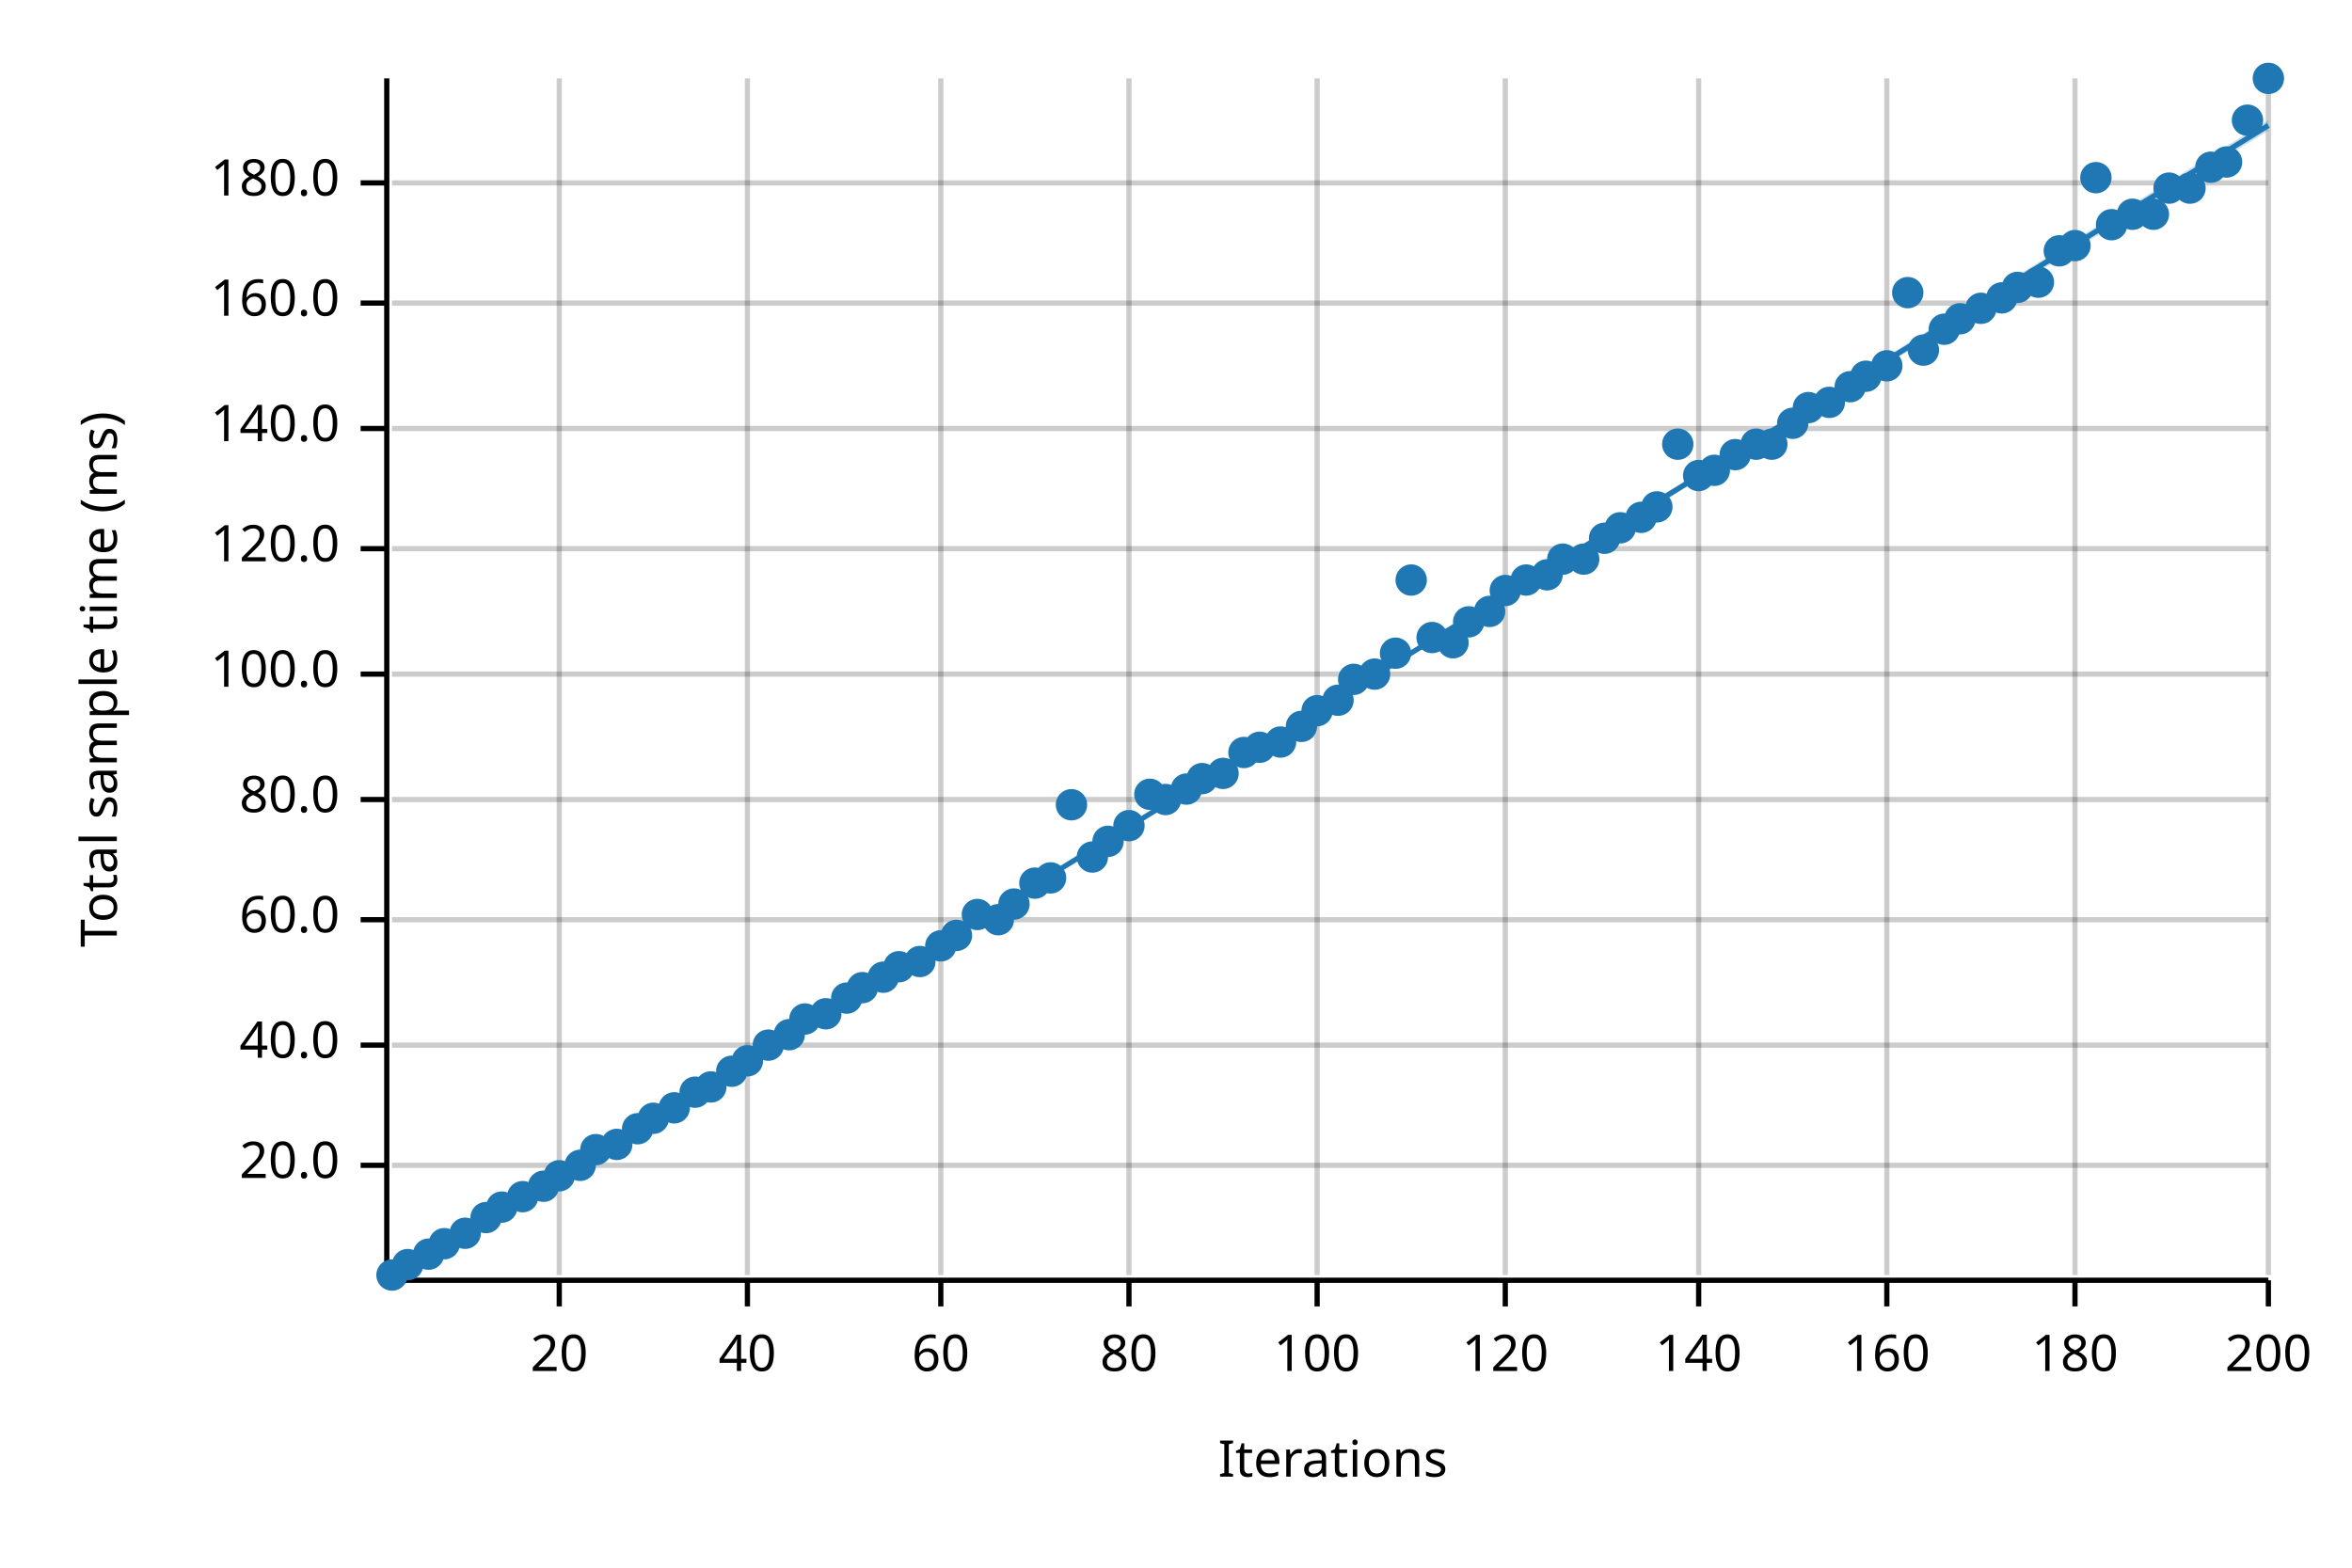
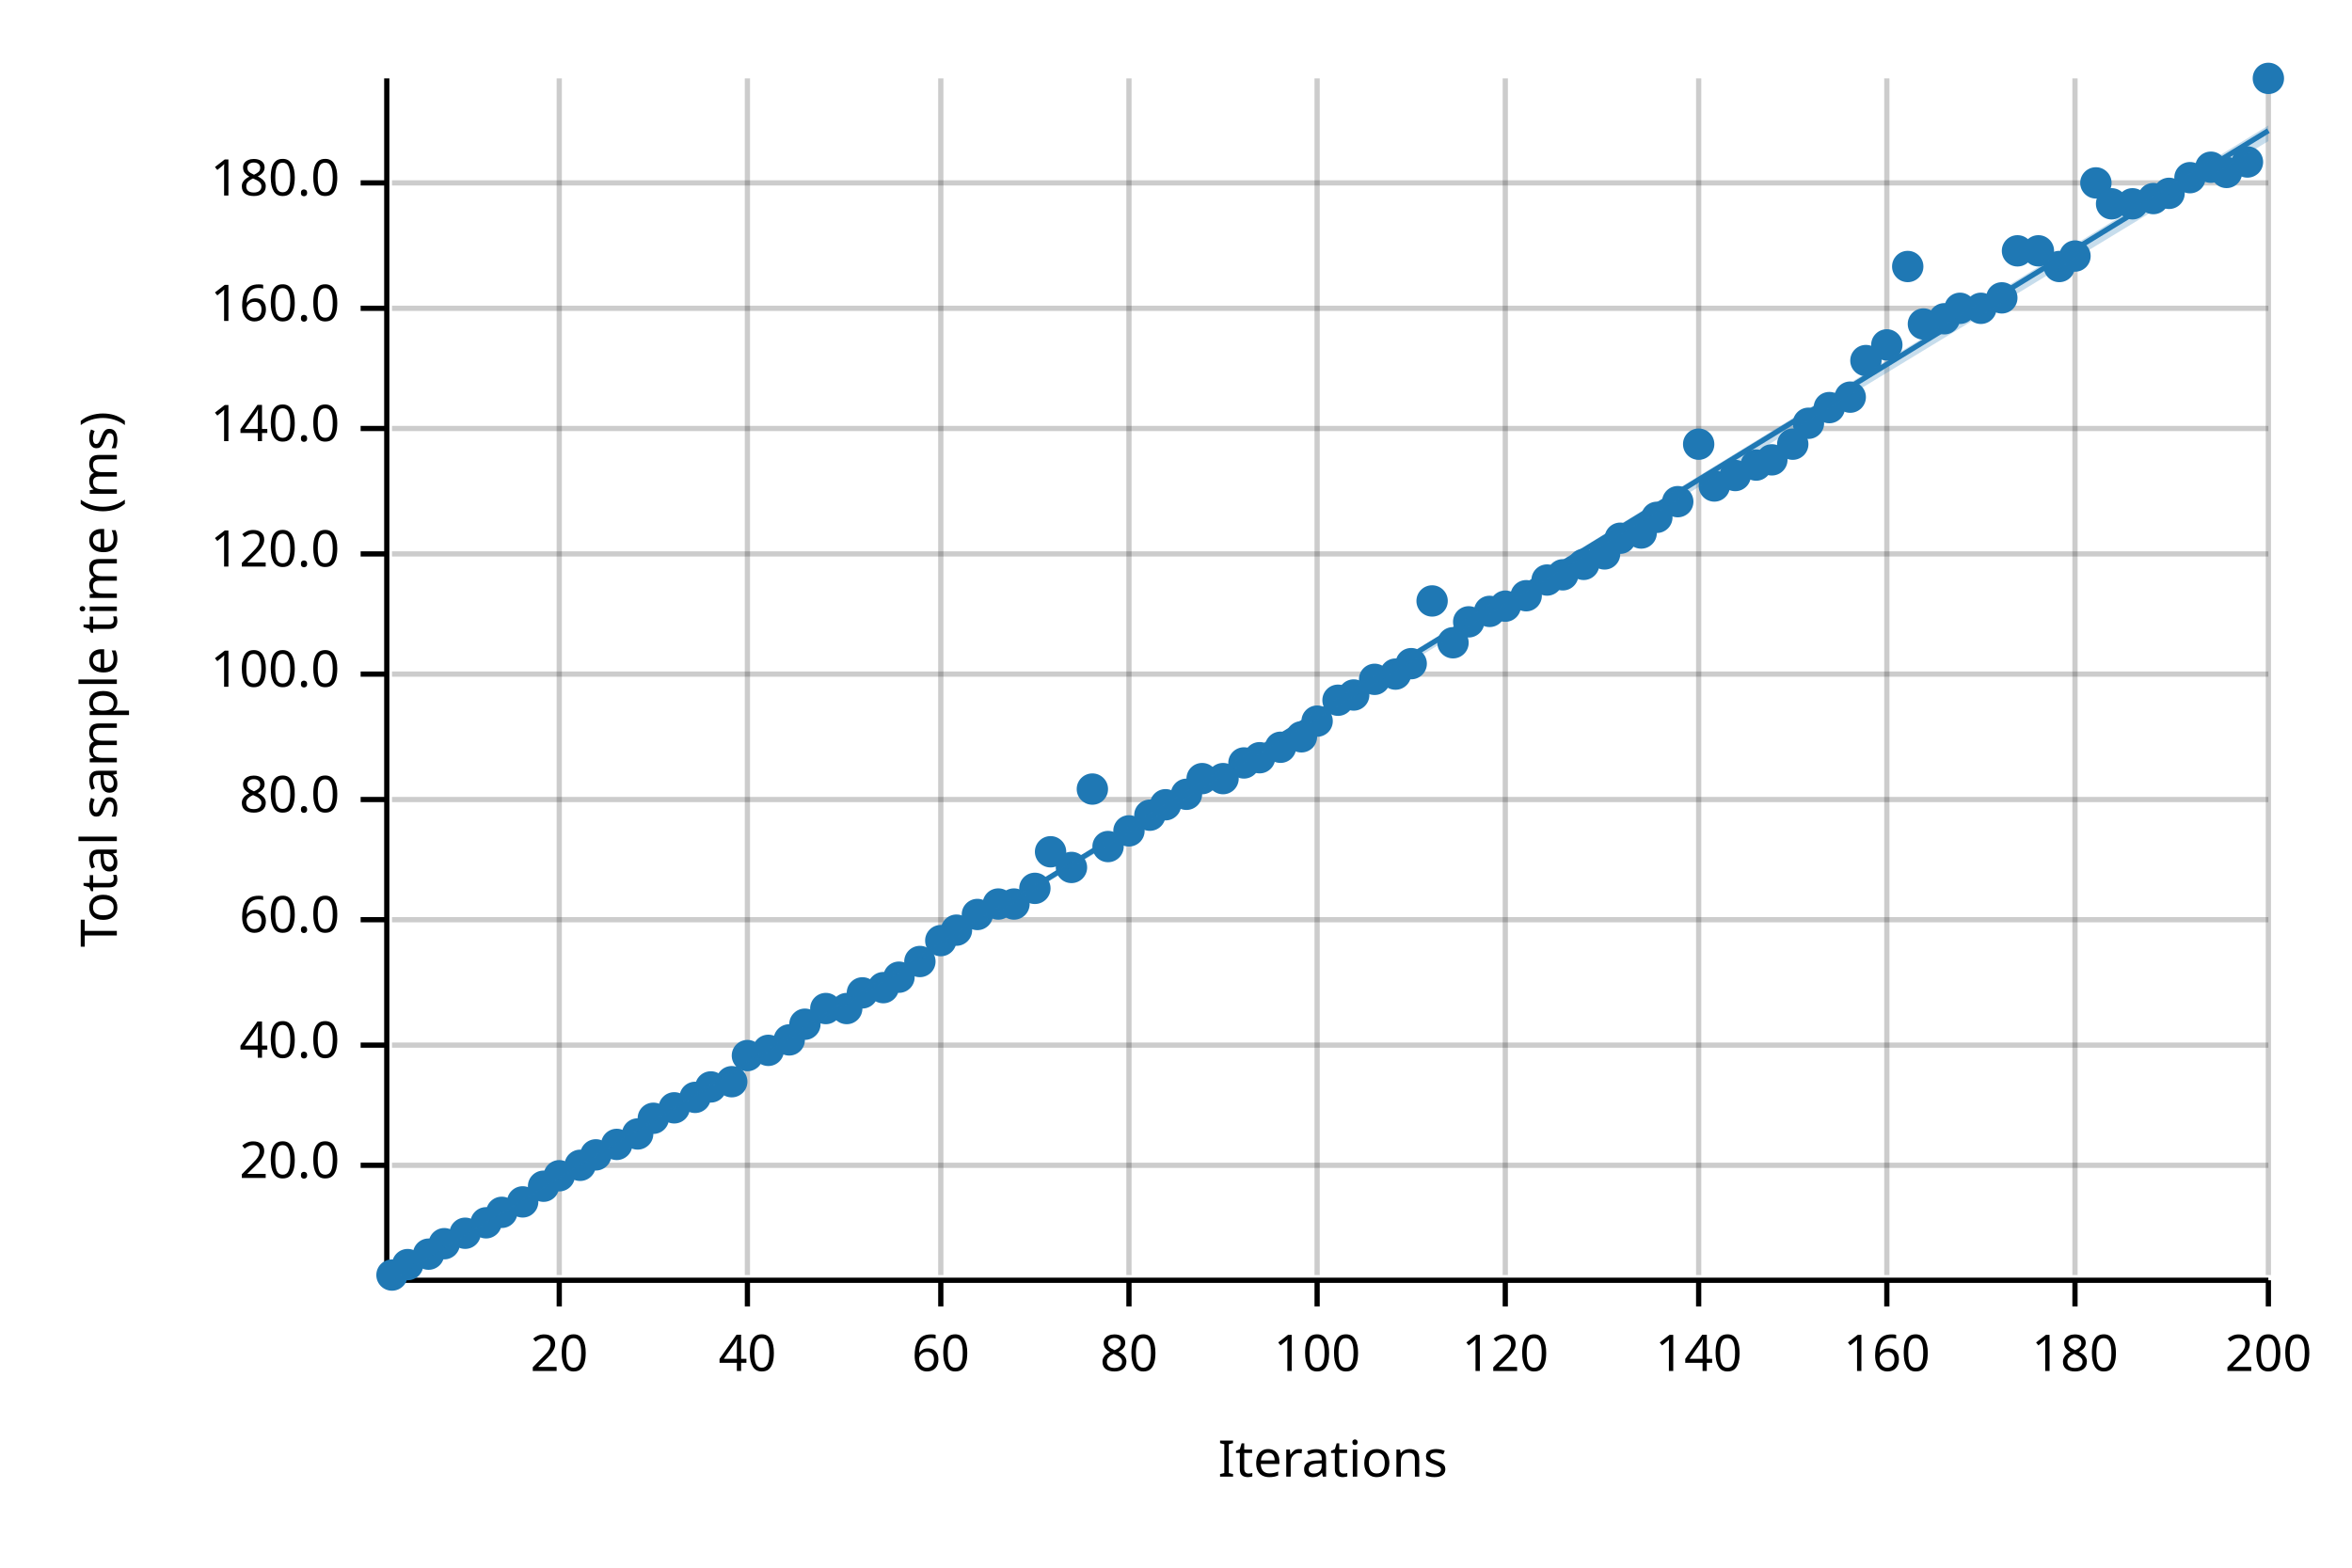
<svg xmlns="http://www.w3.org/2000/svg" width="450" height="300" viewBox="0 0 450 300">
  <text x="15" y="130" dy="0.76em" text-anchor="middle" font-family="sans-serif" font-size="9.677" opacity="1" fill="#000000" transform="rotate(270, 15, 130)">
Total sample time (ms)
</text>
  <text x="255" y="285" dy="-0.5ex" text-anchor="middle" font-family="sans-serif" font-size="9.677" opacity="1" fill="#000000">
Iterations
</text>
  <line opacity="0.2" stroke="#000000" stroke-width="1" x1="107" y1="244" x2="107" y2="15" />
  <line opacity="0.2" stroke="#000000" stroke-width="1" x1="143" y1="244" x2="143" y2="15" />
  <line opacity="0.2" stroke="#000000" stroke-width="1" x1="180" y1="244" x2="180" y2="15" />
  <line opacity="0.2" stroke="#000000" stroke-width="1" x1="216" y1="244" x2="216" y2="15" />
  <line opacity="0.2" stroke="#000000" stroke-width="1" x1="252" y1="244" x2="252" y2="15" />
  <line opacity="0.2" stroke="#000000" stroke-width="1" x1="288" y1="244" x2="288" y2="15" />
  <line opacity="0.2" stroke="#000000" stroke-width="1" x1="325" y1="244" x2="325" y2="15" />
  <line opacity="0.2" stroke="#000000" stroke-width="1" x1="361" y1="244" x2="361" y2="15" />
  <line opacity="0.2" stroke="#000000" stroke-width="1" x1="397" y1="244" x2="397" y2="15" />
  <line opacity="0.2" stroke="#000000" stroke-width="1" x1="434" y1="244" x2="434" y2="15" />
  <line opacity="0.2" stroke="#000000" stroke-width="1" x1="75" y1="223" x2="434" y2="223" />
  <line opacity="0.2" stroke="#000000" stroke-width="1" x1="75" y1="200" x2="434" y2="200" />
  <line opacity="0.2" stroke="#000000" stroke-width="1" x1="75" y1="176" x2="434" y2="176" />
  <line opacity="0.2" stroke="#000000" stroke-width="1" x1="75" y1="153" x2="434" y2="153" />
  <line opacity="0.2" stroke="#000000" stroke-width="1" x1="75" y1="129" x2="434" y2="129" />
-   <line opacity="0.2" stroke="#000000" stroke-width="1" x1="75" y1="105" x2="434" y2="105" />
+   <line opacity="0.2" stroke="#000000" stroke-width="1" x1="75" y1="106" x2="434" y2="106" />
  <line opacity="0.2" stroke="#000000" stroke-width="1" x1="75" y1="82" x2="434" y2="82" />
-   <line opacity="0.2" stroke="#000000" stroke-width="1" x1="75" y1="58" x2="434" y2="58" />
+   <line opacity="0.2" stroke="#000000" stroke-width="1" x1="75" y1="59" x2="434" y2="59" />
  <line opacity="0.2" stroke="#000000" stroke-width="1" x1="75" y1="35" x2="434" y2="35" />
  <polyline fill="none" opacity="1" stroke="#000000" stroke-width="1" points="74,15 74,244 " />
  <text x="65" y="223" dy="0.5ex" text-anchor="end" font-family="sans-serif" font-size="9.677" opacity="1" fill="#000000">
20.0
</text>
  <polyline fill="none" opacity="1" stroke="#000000" stroke-width="1" points="69,223 74,223 " />
  <text x="65" y="200" dy="0.5ex" text-anchor="end" font-family="sans-serif" font-size="9.677" opacity="1" fill="#000000">
40.0
</text>
  <polyline fill="none" opacity="1" stroke="#000000" stroke-width="1" points="69,200 74,200 " />
  <text x="65" y="176" dy="0.5ex" text-anchor="end" font-family="sans-serif" font-size="9.677" opacity="1" fill="#000000">
60.0
</text>
  <polyline fill="none" opacity="1" stroke="#000000" stroke-width="1" points="69,176 74,176 " />
  <text x="65" y="153" dy="0.5ex" text-anchor="end" font-family="sans-serif" font-size="9.677" opacity="1" fill="#000000">
80.0
</text>
  <polyline fill="none" opacity="1" stroke="#000000" stroke-width="1" points="69,153 74,153 " />
  <text x="65" y="129" dy="0.5ex" text-anchor="end" font-family="sans-serif" font-size="9.677" opacity="1" fill="#000000">
100.0
</text>
  <polyline fill="none" opacity="1" stroke="#000000" stroke-width="1" points="69,129 74,129 " />
-   <text x="65" y="105" dy="0.5ex" text-anchor="end" font-family="sans-serif" font-size="9.677" opacity="1" fill="#000000">
+   <text x="65" y="106" dy="0.5ex" text-anchor="end" font-family="sans-serif" font-size="9.677" opacity="1" fill="#000000">
120.0
</text>
-   <polyline fill="none" opacity="1" stroke="#000000" stroke-width="1" points="69,105 74,105 " />
+   <polyline fill="none" opacity="1" stroke="#000000" stroke-width="1" points="69,106 74,106 " />
  <text x="65" y="82" dy="0.5ex" text-anchor="end" font-family="sans-serif" font-size="9.677" opacity="1" fill="#000000">
140.0
</text>
  <polyline fill="none" opacity="1" stroke="#000000" stroke-width="1" points="69,82 74,82 " />
-   <text x="65" y="58" dy="0.5ex" text-anchor="end" font-family="sans-serif" font-size="9.677" opacity="1" fill="#000000">
+   <text x="65" y="59" dy="0.5ex" text-anchor="end" font-family="sans-serif" font-size="9.677" opacity="1" fill="#000000">
160.0
</text>
-   <polyline fill="none" opacity="1" stroke="#000000" stroke-width="1" points="69,58 74,58 " />
+   <polyline fill="none" opacity="1" stroke="#000000" stroke-width="1" points="69,59 74,59 " />
  <text x="65" y="35" dy="0.5ex" text-anchor="end" font-family="sans-serif" font-size="9.677" opacity="1" fill="#000000">
180.0
</text>
  <polyline fill="none" opacity="1" stroke="#000000" stroke-width="1" points="69,35 74,35 " />
  <polyline fill="none" opacity="1" stroke="#000000" stroke-width="1" points="75,245 434,245 " />
  <text x="107" y="255" dy="0.76em" text-anchor="middle" font-family="sans-serif" font-size="9.677" opacity="1" fill="#000000">
20
</text>
  <polyline fill="none" opacity="1" stroke="#000000" stroke-width="1" points="107,245 107,250 " />
  <text x="143" y="255" dy="0.76em" text-anchor="middle" font-family="sans-serif" font-size="9.677" opacity="1" fill="#000000">
40
</text>
  <polyline fill="none" opacity="1" stroke="#000000" stroke-width="1" points="143,245 143,250 " />
  <text x="180" y="255" dy="0.76em" text-anchor="middle" font-family="sans-serif" font-size="9.677" opacity="1" fill="#000000">
60
</text>
  <polyline fill="none" opacity="1" stroke="#000000" stroke-width="1" points="180,245 180,250 " />
  <text x="216" y="255" dy="0.76em" text-anchor="middle" font-family="sans-serif" font-size="9.677" opacity="1" fill="#000000">
80
</text>
  <polyline fill="none" opacity="1" stroke="#000000" stroke-width="1" points="216,245 216,250 " />
  <text x="252" y="255" dy="0.76em" text-anchor="middle" font-family="sans-serif" font-size="9.677" opacity="1" fill="#000000">
100
</text>
  <polyline fill="none" opacity="1" stroke="#000000" stroke-width="1" points="252,245 252,250 " />
  <text x="288" y="255" dy="0.76em" text-anchor="middle" font-family="sans-serif" font-size="9.677" opacity="1" fill="#000000">
120
</text>
  <polyline fill="none" opacity="1" stroke="#000000" stroke-width="1" points="288,245 288,250 " />
  <text x="325" y="255" dy="0.76em" text-anchor="middle" font-family="sans-serif" font-size="9.677" opacity="1" fill="#000000">
140
</text>
  <polyline fill="none" opacity="1" stroke="#000000" stroke-width="1" points="325,245 325,250 " />
  <text x="361" y="255" dy="0.76em" text-anchor="middle" font-family="sans-serif" font-size="9.677" opacity="1" fill="#000000">
160
</text>
  <polyline fill="none" opacity="1" stroke="#000000" stroke-width="1" points="361,245 361,250 " />
  <text x="397" y="255" dy="0.76em" text-anchor="middle" font-family="sans-serif" font-size="9.677" opacity="1" fill="#000000">
180
</text>
  <polyline fill="none" opacity="1" stroke="#000000" stroke-width="1" points="397,245 397,250 " />
  <text x="434" y="255" dy="0.76em" text-anchor="middle" font-family="sans-serif" font-size="9.677" opacity="1" fill="#000000">
200
</text>
  <polyline fill="none" opacity="1" stroke="#000000" stroke-width="1" points="434,245 434,250 " />
  <circle cx="75" cy="244" r="3" opacity="1" fill="#1F78B4" stroke="none" stroke-width="1" />
  <circle cx="78" cy="242" r="3" opacity="1" fill="#1F78B4" stroke="none" stroke-width="1" />
  <circle cx="82" cy="240" r="3" opacity="1" fill="#1F78B4" stroke="none" stroke-width="1" />
  <circle cx="85" cy="238" r="3" opacity="1" fill="#1F78B4" stroke="none" stroke-width="1" />
  <circle cx="89" cy="236" r="3" opacity="1" fill="#1F78B4" stroke="none" stroke-width="1" />
-   <circle cx="93" cy="233" r="3" opacity="1" fill="#1F78B4" stroke="none" stroke-width="1" />
-   <circle cx="96" cy="231" r="3" opacity="1" fill="#1F78B4" stroke="none" stroke-width="1" />
-   <circle cx="100" cy="229" r="3" opacity="1" fill="#1F78B4" stroke="none" stroke-width="1" />
+   <circle cx="93" cy="234" r="3" opacity="1" fill="#1F78B4" stroke="none" stroke-width="1" />
+   <circle cx="96" cy="232" r="3" opacity="1" fill="#1F78B4" stroke="none" stroke-width="1" />
+   <circle cx="100" cy="230" r="3" opacity="1" fill="#1F78B4" stroke="none" stroke-width="1" />
  <circle cx="104" cy="227" r="3" opacity="1" fill="#1F78B4" stroke="none" stroke-width="1" />
  <circle cx="107" cy="225" r="3" opacity="1" fill="#1F78B4" stroke="none" stroke-width="1" />
  <circle cx="111" cy="223" r="3" opacity="1" fill="#1F78B4" stroke="none" stroke-width="1" />
-   <circle cx="114" cy="220" r="3" opacity="1" fill="#1F78B4" stroke="none" stroke-width="1" />
+   <circle cx="114" cy="221" r="3" opacity="1" fill="#1F78B4" stroke="none" stroke-width="1" />
  <circle cx="118" cy="219" r="3" opacity="1" fill="#1F78B4" stroke="none" stroke-width="1" />
-   <circle cx="122" cy="216" r="3" opacity="1" fill="#1F78B4" stroke="none" stroke-width="1" />
+   <circle cx="122" cy="217" r="3" opacity="1" fill="#1F78B4" stroke="none" stroke-width="1" />
  <circle cx="125" cy="214" r="3" opacity="1" fill="#1F78B4" stroke="none" stroke-width="1" />
  <circle cx="129" cy="212" r="3" opacity="1" fill="#1F78B4" stroke="none" stroke-width="1" />
-   <circle cx="133" cy="209" r="3" opacity="1" fill="#1F78B4" stroke="none" stroke-width="1" />
+   <circle cx="133" cy="210" r="3" opacity="1" fill="#1F78B4" stroke="none" stroke-width="1" />
  <circle cx="136" cy="208" r="3" opacity="1" fill="#1F78B4" stroke="none" stroke-width="1" />
-   <circle cx="140" cy="205" r="3" opacity="1" fill="#1F78B4" stroke="none" stroke-width="1" />
-   <circle cx="143" cy="203" r="3" opacity="1" fill="#1F78B4" stroke="none" stroke-width="1" />
-   <circle cx="147" cy="200" r="3" opacity="1" fill="#1F78B4" stroke="none" stroke-width="1" />
-   <circle cx="151" cy="198" r="3" opacity="1" fill="#1F78B4" stroke="none" stroke-width="1" />
-   <circle cx="154" cy="195" r="3" opacity="1" fill="#1F78B4" stroke="none" stroke-width="1" />
-   <circle cx="158" cy="194" r="3" opacity="1" fill="#1F78B4" stroke="none" stroke-width="1" />
-   <circle cx="162" cy="191" r="3" opacity="1" fill="#1F78B4" stroke="none" stroke-width="1" />
-   <circle cx="165" cy="189" r="3" opacity="1" fill="#1F78B4" stroke="none" stroke-width="1" />
-   <circle cx="169" cy="187" r="3" opacity="1" fill="#1F78B4" stroke="none" stroke-width="1" />
-   <circle cx="172" cy="185" r="3" opacity="1" fill="#1F78B4" stroke="none" stroke-width="1" />
+   <circle cx="140" cy="207" r="3" opacity="1" fill="#1F78B4" stroke="none" stroke-width="1" />
+   <circle cx="143" cy="202" r="3" opacity="1" fill="#1F78B4" stroke="none" stroke-width="1" />
+   <circle cx="147" cy="201" r="3" opacity="1" fill="#1F78B4" stroke="none" stroke-width="1" />
+   <circle cx="151" cy="199" r="3" opacity="1" fill="#1F78B4" stroke="none" stroke-width="1" />
+   <circle cx="154" cy="196" r="3" opacity="1" fill="#1F78B4" stroke="none" stroke-width="1" />
+   <circle cx="158" cy="193" r="3" opacity="1" fill="#1F78B4" stroke="none" stroke-width="1" />
+   <circle cx="162" cy="193" r="3" opacity="1" fill="#1F78B4" stroke="none" stroke-width="1" />
+   <circle cx="165" cy="190" r="3" opacity="1" fill="#1F78B4" stroke="none" stroke-width="1" />
+   <circle cx="169" cy="189" r="3" opacity="1" fill="#1F78B4" stroke="none" stroke-width="1" />
+   <circle cx="172" cy="187" r="3" opacity="1" fill="#1F78B4" stroke="none" stroke-width="1" />
  <circle cx="176" cy="184" r="3" opacity="1" fill="#1F78B4" stroke="none" stroke-width="1" />
-   <circle cx="180" cy="181" r="3" opacity="1" fill="#1F78B4" stroke="none" stroke-width="1" />
-   <circle cx="183" cy="179" r="3" opacity="1" fill="#1F78B4" stroke="none" stroke-width="1" />
+   <circle cx="180" cy="180" r="3" opacity="1" fill="#1F78B4" stroke="none" stroke-width="1" />
+   <circle cx="183" cy="178" r="3" opacity="1" fill="#1F78B4" stroke="none" stroke-width="1" />
  <circle cx="187" cy="175" r="3" opacity="1" fill="#1F78B4" stroke="none" stroke-width="1" />
-   <circle cx="191" cy="176" r="3" opacity="1" fill="#1F78B4" stroke="none" stroke-width="1" />
+   <circle cx="191" cy="173" r="3" opacity="1" fill="#1F78B4" stroke="none" stroke-width="1" />
  <circle cx="194" cy="173" r="3" opacity="1" fill="#1F78B4" stroke="none" stroke-width="1" />
-   <circle cx="198" cy="169" r="3" opacity="1" fill="#1F78B4" stroke="none" stroke-width="1" />
-   <circle cx="201" cy="168" r="3" opacity="1" fill="#1F78B4" stroke="none" stroke-width="1" />
-   <circle cx="205" cy="154" r="3" opacity="1" fill="#1F78B4" stroke="none" stroke-width="1" />
-   <circle cx="209" cy="164" r="3" opacity="1" fill="#1F78B4" stroke="none" stroke-width="1" />
-   <circle cx="212" cy="161" r="3" opacity="1" fill="#1F78B4" stroke="none" stroke-width="1" />
-   <circle cx="216" cy="158" r="3" opacity="1" fill="#1F78B4" stroke="none" stroke-width="1" />
-   <circle cx="220" cy="152" r="3" opacity="1" fill="#1F78B4" stroke="none" stroke-width="1" />
-   <circle cx="223" cy="153" r="3" opacity="1" fill="#1F78B4" stroke="none" stroke-width="1" />
-   <circle cx="227" cy="151" r="3" opacity="1" fill="#1F78B4" stroke="none" stroke-width="1" />
+   <circle cx="198" cy="170" r="3" opacity="1" fill="#1F78B4" stroke="none" stroke-width="1" />
+   <circle cx="201" cy="163" r="3" opacity="1" fill="#1F78B4" stroke="none" stroke-width="1" />
+   <circle cx="205" cy="166" r="3" opacity="1" fill="#1F78B4" stroke="none" stroke-width="1" />
+   <circle cx="209" cy="151" r="3" opacity="1" fill="#1F78B4" stroke="none" stroke-width="1" />
+   <circle cx="212" cy="162" r="3" opacity="1" fill="#1F78B4" stroke="none" stroke-width="1" />
+   <circle cx="216" cy="159" r="3" opacity="1" fill="#1F78B4" stroke="none" stroke-width="1" />
+   <circle cx="220" cy="156" r="3" opacity="1" fill="#1F78B4" stroke="none" stroke-width="1" />
+   <circle cx="223" cy="154" r="3" opacity="1" fill="#1F78B4" stroke="none" stroke-width="1" />
+   <circle cx="227" cy="152" r="3" opacity="1" fill="#1F78B4" stroke="none" stroke-width="1" />
  <circle cx="230" cy="149" r="3" opacity="1" fill="#1F78B4" stroke="none" stroke-width="1" />
-   <circle cx="234" cy="148" r="3" opacity="1" fill="#1F78B4" stroke="none" stroke-width="1" />
-   <circle cx="238" cy="144" r="3" opacity="1" fill="#1F78B4" stroke="none" stroke-width="1" />
-   <circle cx="241" cy="143" r="3" opacity="1" fill="#1F78B4" stroke="none" stroke-width="1" />
-   <circle cx="245" cy="142" r="3" opacity="1" fill="#1F78B4" stroke="none" stroke-width="1" />
-   <circle cx="249" cy="139" r="3" opacity="1" fill="#1F78B4" stroke="none" stroke-width="1" />
-   <circle cx="252" cy="136" r="3" opacity="1" fill="#1F78B4" stroke="none" stroke-width="1" />
+   <circle cx="234" cy="149" r="3" opacity="1" fill="#1F78B4" stroke="none" stroke-width="1" />
+   <circle cx="238" cy="146" r="3" opacity="1" fill="#1F78B4" stroke="none" stroke-width="1" />
+   <circle cx="241" cy="145" r="3" opacity="1" fill="#1F78B4" stroke="none" stroke-width="1" />
+   <circle cx="245" cy="143" r="3" opacity="1" fill="#1F78B4" stroke="none" stroke-width="1" />
+   <circle cx="249" cy="141" r="3" opacity="1" fill="#1F78B4" stroke="none" stroke-width="1" />
+   <circle cx="252" cy="138" r="3" opacity="1" fill="#1F78B4" stroke="none" stroke-width="1" />
  <circle cx="256" cy="134" r="3" opacity="1" fill="#1F78B4" stroke="none" stroke-width="1" />
-   <circle cx="259" cy="130" r="3" opacity="1" fill="#1F78B4" stroke="none" stroke-width="1" />
-   <circle cx="263" cy="129" r="3" opacity="1" fill="#1F78B4" stroke="none" stroke-width="1" />
-   <circle cx="267" cy="125" r="3" opacity="1" fill="#1F78B4" stroke="none" stroke-width="1" />
-   <circle cx="270" cy="111" r="3" opacity="1" fill="#1F78B4" stroke="none" stroke-width="1" />
-   <circle cx="274" cy="122" r="3" opacity="1" fill="#1F78B4" stroke="none" stroke-width="1" />
+   <circle cx="259" cy="133" r="3" opacity="1" fill="#1F78B4" stroke="none" stroke-width="1" />
+   <circle cx="263" cy="130" r="3" opacity="1" fill="#1F78B4" stroke="none" stroke-width="1" />
+   <circle cx="267" cy="129" r="3" opacity="1" fill="#1F78B4" stroke="none" stroke-width="1" />
+   <circle cx="270" cy="127" r="3" opacity="1" fill="#1F78B4" stroke="none" stroke-width="1" />
+   <circle cx="274" cy="115" r="3" opacity="1" fill="#1F78B4" stroke="none" stroke-width="1" />
  <circle cx="278" cy="123" r="3" opacity="1" fill="#1F78B4" stroke="none" stroke-width="1" />
  <circle cx="281" cy="119" r="3" opacity="1" fill="#1F78B4" stroke="none" stroke-width="1" />
  <circle cx="285" cy="117" r="3" opacity="1" fill="#1F78B4" stroke="none" stroke-width="1" />
-   <circle cx="288" cy="113" r="3" opacity="1" fill="#1F78B4" stroke="none" stroke-width="1" />
-   <circle cx="292" cy="111" r="3" opacity="1" fill="#1F78B4" stroke="none" stroke-width="1" />
-   <circle cx="296" cy="110" r="3" opacity="1" fill="#1F78B4" stroke="none" stroke-width="1" />
-   <circle cx="299" cy="107" r="3" opacity="1" fill="#1F78B4" stroke="none" stroke-width="1" />
-   <circle cx="303" cy="107" r="3" opacity="1" fill="#1F78B4" stroke="none" stroke-width="1" />
-   <circle cx="307" cy="103" r="3" opacity="1" fill="#1F78B4" stroke="none" stroke-width="1" />
-   <circle cx="310" cy="101" r="3" opacity="1" fill="#1F78B4" stroke="none" stroke-width="1" />
-   <circle cx="314" cy="99" r="3" opacity="1" fill="#1F78B4" stroke="none" stroke-width="1" />
-   <circle cx="317" cy="97" r="3" opacity="1" fill="#1F78B4" stroke="none" stroke-width="1" />
-   <circle cx="321" cy="85" r="3" opacity="1" fill="#1F78B4" stroke="none" stroke-width="1" />
-   <circle cx="325" cy="91" r="3" opacity="1" fill="#1F78B4" stroke="none" stroke-width="1" />
-   <circle cx="328" cy="90" r="3" opacity="1" fill="#1F78B4" stroke="none" stroke-width="1" />
-   <circle cx="332" cy="87" r="3" opacity="1" fill="#1F78B4" stroke="none" stroke-width="1" />
-   <circle cx="336" cy="85" r="3" opacity="1" fill="#1F78B4" stroke="none" stroke-width="1" />
-   <circle cx="339" cy="85" r="3" opacity="1" fill="#1F78B4" stroke="none" stroke-width="1" />
-   <circle cx="343" cy="81" r="3" opacity="1" fill="#1F78B4" stroke="none" stroke-width="1" />
-   <circle cx="346" cy="78" r="3" opacity="1" fill="#1F78B4" stroke="none" stroke-width="1" />
-   <circle cx="350" cy="77" r="3" opacity="1" fill="#1F78B4" stroke="none" stroke-width="1" />
-   <circle cx="354" cy="74" r="3" opacity="1" fill="#1F78B4" stroke="none" stroke-width="1" />
-   <circle cx="357" cy="72" r="3" opacity="1" fill="#1F78B4" stroke="none" stroke-width="1" />
-   <circle cx="361" cy="70" r="3" opacity="1" fill="#1F78B4" stroke="none" stroke-width="1" />
-   <circle cx="365" cy="56" r="3" opacity="1" fill="#1F78B4" stroke="none" stroke-width="1" />
-   <circle cx="368" cy="67" r="3" opacity="1" fill="#1F78B4" stroke="none" stroke-width="1" />
-   <circle cx="372" cy="63" r="3" opacity="1" fill="#1F78B4" stroke="none" stroke-width="1" />
-   <circle cx="375" cy="61" r="3" opacity="1" fill="#1F78B4" stroke="none" stroke-width="1" />
+   <circle cx="288" cy="116" r="3" opacity="1" fill="#1F78B4" stroke="none" stroke-width="1" />
+   <circle cx="292" cy="114" r="3" opacity="1" fill="#1F78B4" stroke="none" stroke-width="1" />
+   <circle cx="296" cy="111" r="3" opacity="1" fill="#1F78B4" stroke="none" stroke-width="1" />
+   <circle cx="299" cy="110" r="3" opacity="1" fill="#1F78B4" stroke="none" stroke-width="1" />
+   <circle cx="303" cy="108" r="3" opacity="1" fill="#1F78B4" stroke="none" stroke-width="1" />
+   <circle cx="307" cy="106" r="3" opacity="1" fill="#1F78B4" stroke="none" stroke-width="1" />
+   <circle cx="310" cy="103" r="3" opacity="1" fill="#1F78B4" stroke="none" stroke-width="1" />
+   <circle cx="314" cy="102" r="3" opacity="1" fill="#1F78B4" stroke="none" stroke-width="1" />
+   <circle cx="317" cy="99" r="3" opacity="1" fill="#1F78B4" stroke="none" stroke-width="1" />
+   <circle cx="321" cy="96" r="3" opacity="1" fill="#1F78B4" stroke="none" stroke-width="1" />
+   <circle cx="325" cy="85" r="3" opacity="1" fill="#1F78B4" stroke="none" stroke-width="1" />
+   <circle cx="328" cy="93" r="3" opacity="1" fill="#1F78B4" stroke="none" stroke-width="1" />
+   <circle cx="332" cy="91" r="3" opacity="1" fill="#1F78B4" stroke="none" stroke-width="1" />
+   <circle cx="336" cy="89" r="3" opacity="1" fill="#1F78B4" stroke="none" stroke-width="1" />
+   <circle cx="339" cy="88" r="3" opacity="1" fill="#1F78B4" stroke="none" stroke-width="1" />
+   <circle cx="343" cy="85" r="3" opacity="1" fill="#1F78B4" stroke="none" stroke-width="1" />
+   <circle cx="346" cy="81" r="3" opacity="1" fill="#1F78B4" stroke="none" stroke-width="1" />
+   <circle cx="350" cy="78" r="3" opacity="1" fill="#1F78B4" stroke="none" stroke-width="1" />
+   <circle cx="354" cy="76" r="3" opacity="1" fill="#1F78B4" stroke="none" stroke-width="1" />
+   <circle cx="357" cy="69" r="3" opacity="1" fill="#1F78B4" stroke="none" stroke-width="1" />
+   <circle cx="361" cy="66" r="3" opacity="1" fill="#1F78B4" stroke="none" stroke-width="1" />
+   <circle cx="365" cy="51" r="3" opacity="1" fill="#1F78B4" stroke="none" stroke-width="1" />
+   <circle cx="368" cy="62" r="3" opacity="1" fill="#1F78B4" stroke="none" stroke-width="1" />
+   <circle cx="372" cy="61" r="3" opacity="1" fill="#1F78B4" stroke="none" stroke-width="1" />
+   <circle cx="375" cy="59" r="3" opacity="1" fill="#1F78B4" stroke="none" stroke-width="1" />
  <circle cx="379" cy="59" r="3" opacity="1" fill="#1F78B4" stroke="none" stroke-width="1" />
  <circle cx="383" cy="57" r="3" opacity="1" fill="#1F78B4" stroke="none" stroke-width="1" />
-   <circle cx="386" cy="55" r="3" opacity="1" fill="#1F78B4" stroke="none" stroke-width="1" />
-   <circle cx="390" cy="54" r="3" opacity="1" fill="#1F78B4" stroke="none" stroke-width="1" />
-   <circle cx="394" cy="48" r="3" opacity="1" fill="#1F78B4" stroke="none" stroke-width="1" />
-   <circle cx="397" cy="47" r="3" opacity="1" fill="#1F78B4" stroke="none" stroke-width="1" />
-   <circle cx="401" cy="34" r="3" opacity="1" fill="#1F78B4" stroke="none" stroke-width="1" />
-   <circle cx="404" cy="43" r="3" opacity="1" fill="#1F78B4" stroke="none" stroke-width="1" />
-   <circle cx="408" cy="41" r="3" opacity="1" fill="#1F78B4" stroke="none" stroke-width="1" />
-   <circle cx="412" cy="41" r="3" opacity="1" fill="#1F78B4" stroke="none" stroke-width="1" />
-   <circle cx="415" cy="36" r="3" opacity="1" fill="#1F78B4" stroke="none" stroke-width="1" />
-   <circle cx="419" cy="36" r="3" opacity="1" fill="#1F78B4" stroke="none" stroke-width="1" />
+   <circle cx="386" cy="48" r="3" opacity="1" fill="#1F78B4" stroke="none" stroke-width="1" />
+   <circle cx="390" cy="48" r="3" opacity="1" fill="#1F78B4" stroke="none" stroke-width="1" />
+   <circle cx="394" cy="51" r="3" opacity="1" fill="#1F78B4" stroke="none" stroke-width="1" />
+   <circle cx="397" cy="49" r="3" opacity="1" fill="#1F78B4" stroke="none" stroke-width="1" />
+   <circle cx="401" cy="35" r="3" opacity="1" fill="#1F78B4" stroke="none" stroke-width="1" />
+   <circle cx="404" cy="39" r="3" opacity="1" fill="#1F78B4" stroke="none" stroke-width="1" />
+   <circle cx="408" cy="39" r="3" opacity="1" fill="#1F78B4" stroke="none" stroke-width="1" />
+   <circle cx="412" cy="38" r="3" opacity="1" fill="#1F78B4" stroke="none" stroke-width="1" />
+   <circle cx="415" cy="37" r="3" opacity="1" fill="#1F78B4" stroke="none" stroke-width="1" />
+   <circle cx="419" cy="34" r="3" opacity="1" fill="#1F78B4" stroke="none" stroke-width="1" />
  <circle cx="423" cy="32" r="3" opacity="1" fill="#1F78B4" stroke="none" stroke-width="1" />
-   <circle cx="426" cy="31" r="3" opacity="1" fill="#1F78B4" stroke="none" stroke-width="1" />
-   <circle cx="430" cy="23" r="3" opacity="1" fill="#1F78B4" stroke="none" stroke-width="1" />
+   <circle cx="426" cy="33" r="3" opacity="1" fill="#1F78B4" stroke="none" stroke-width="1" />
+   <circle cx="430" cy="31" r="3" opacity="1" fill="#1F78B4" stroke="none" stroke-width="1" />
  <circle cx="434" cy="15" r="3" opacity="1" fill="#1F78B4" stroke="none" stroke-width="1" />
-   <polyline fill="none" opacity="1" stroke="#1F78B4" stroke-width="1" points="75,245 434,24 " />
-   <polygon opacity="0.25" fill="#1F78B4" points="75,245 434,25 434,23 " />
+   <polyline fill="none" opacity="1" stroke="#1F78B4" stroke-width="1" points="75,245 434,25 " />
+   <polygon opacity="0.25" fill="#1F78B4" points="75,245 434,27 434,24 " />
</svg>
